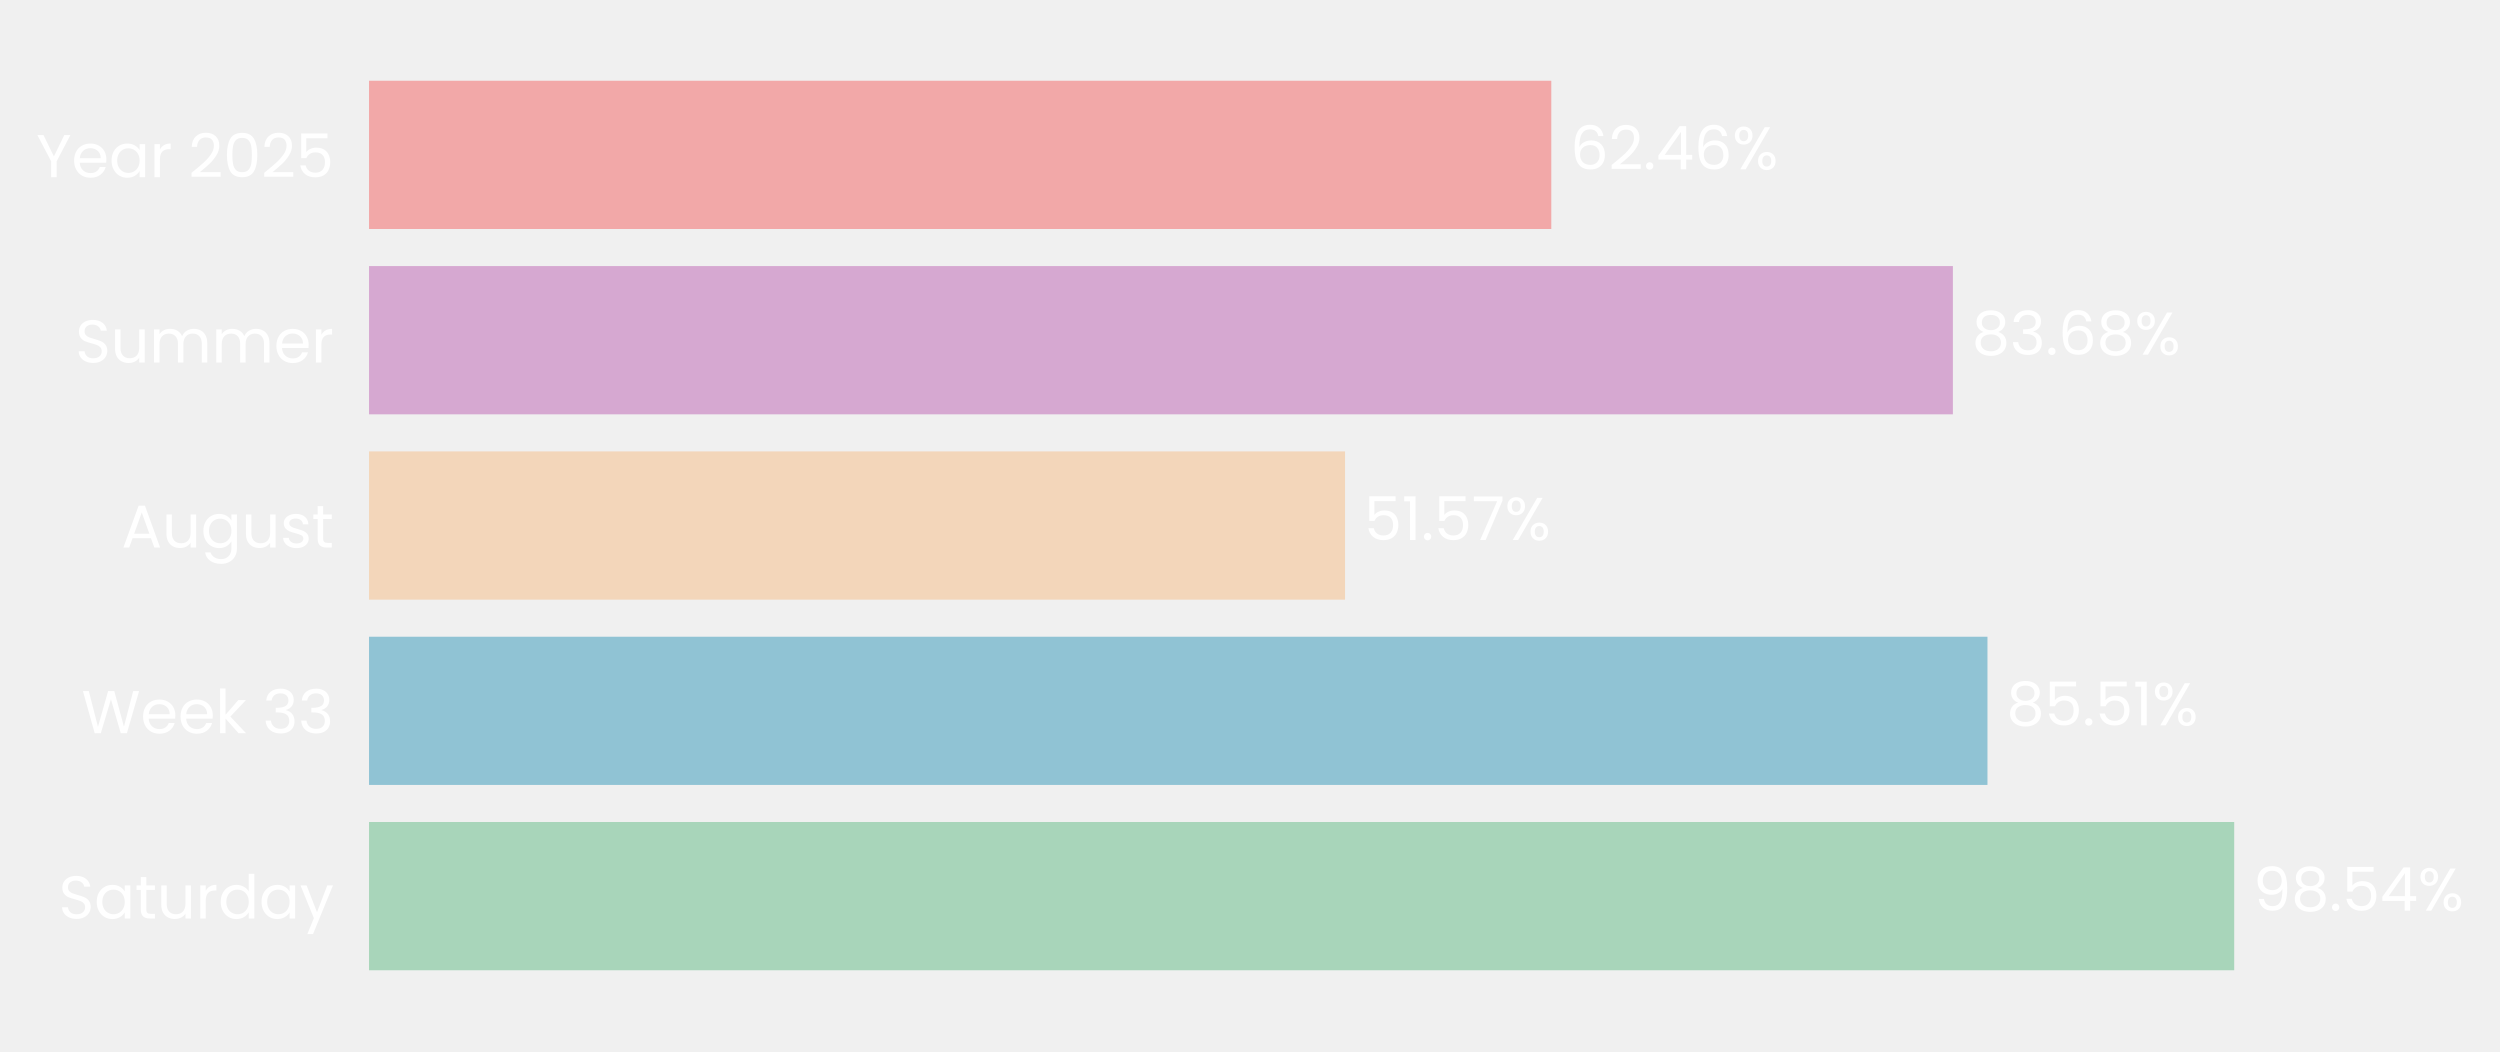
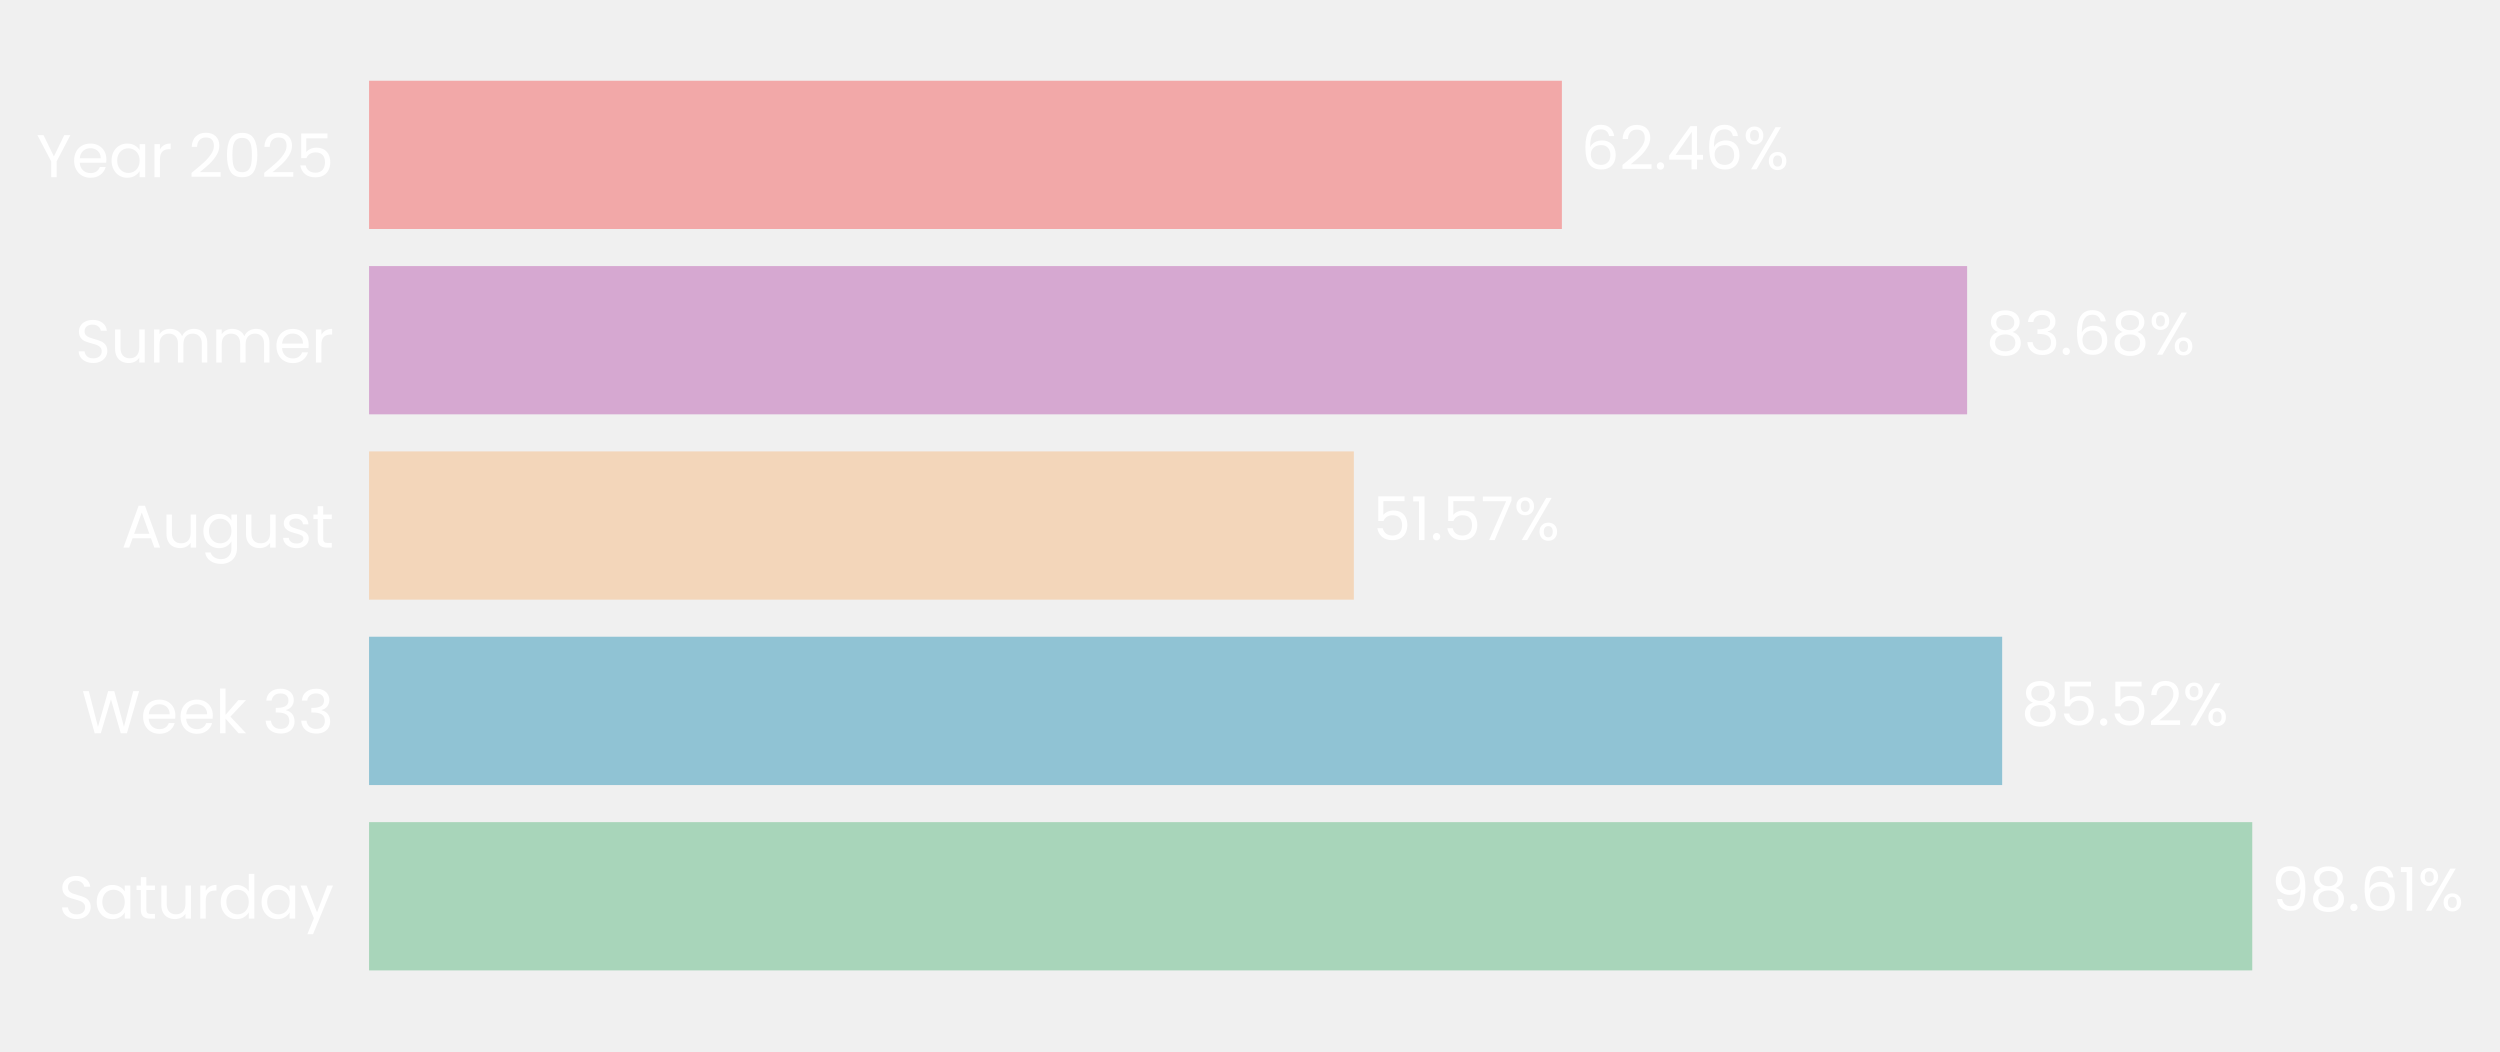
- <svg xmlns="http://www.w3.org/2000/svg" xmlns:xlink="http://www.w3.org/1999/xlink" width="496.662pt" height="208.8pt" viewBox="0 0 496.662 208.8" version="1.1">
+ <svg xmlns="http://www.w3.org/2000/svg" xmlns:xlink="http://www.w3.org/1999/xlink" width="496.615pt" height="208.8pt" viewBox="0 0 496.615 208.8" version="1.1">
  <defs>
    <style type="text/css">*{stroke-linejoin: round; stroke-linecap: butt}</style>
  </defs>
  <g id="figure_1">
    <g id="patch_1">
-       <path d="M 0 208.8  L 496.662 208.8  L 496.662 0  L 0 0  L 0 208.8  z " style="fill: none" />
+       <path d="M 0 208.8  L 496.615 208.8  L 496.615 0  L 0 0  L 0 208.8  z " style="fill: none" />
    </g>
    <g id="axes_1">
      <g id="patch_2">
-         <path d="M 73.311 201.6  L 449.341 201.6  L 449.341 7.2  L 73.311 7.2  L 73.311 201.6  z " style="fill: none" />
+         <path d="M 73.311 201.6  L 452.67 201.6  L 452.67 7.2  L 73.311 7.2  L 73.311 201.6  z " style="fill: none" />
      </g>
      <g id="patch_3">
-         <path d="M 73.311 192.764  L 443.858 192.764  L 443.858 163.309  L 73.311 163.309  z " clip-path="url(#p0859e3e083)" style="fill: #a8d5ba" />
+         <path d="M 73.311 192.764  L 447.401 192.764  L 447.401 163.309  L 73.311 163.309  z " clip-path="url(#p3d67240257)" style="fill: #a8d5ba" />
      </g>
      <g id="patch_4">
-         <path d="M 73.311 155.945  L 394.839 155.945  L 394.839 126.491  L 73.311 126.491  z " clip-path="url(#p0859e3e083)" style="fill: #90c3d4" />
+         <path d="M 73.311 155.945  L 397.723 155.945  L 397.723 126.491  L 73.311 126.491  z " clip-path="url(#p3d67240257)" style="fill: #90c3d4" />
      </g>
      <g id="patch_5">
-         <path d="M 73.311 119.127  L 267.214 119.127  L 267.214 89.673  L 73.311 89.673  z " clip-path="url(#p0859e3e083)" style="fill: #f3d6ba" />
+         <path d="M 73.311 119.127  L 268.939 119.127  L 268.939 89.673  L 73.311 89.673  z " clip-path="url(#p3d67240257)" style="fill: #f3d6ba" />
      </g>
      <g id="patch_6">
-         <path d="M 73.311 82.309  L 387.973 82.309  L 387.973 52.855  L 73.311 52.855  z " clip-path="url(#p0859e3e083)" style="fill: #d6a8d1" />
+         <path d="M 73.311 82.309  L 390.761 82.309  L 390.761 52.855  L 73.311 52.855  z " clip-path="url(#p3d67240257)" style="fill: #d6a8d1" />
      </g>
      <g id="patch_7">
-         <path d="M 73.311 45.491  L 308.186 45.491  L 308.186 16.036  L 73.311 16.036  z " clip-path="url(#p0859e3e083)" style="fill: #f2a8a8" />
+         <path d="M 73.311 45.491  L 310.266 45.491  L 310.266 16.036  L 73.311 16.036  z " clip-path="url(#p3d67240257)" style="fill: #f2a8a8" />
      </g>
      <g id="matplotlib.axis_1">
        <g id="ytick_1">
          <g id="text_1">
            <g style="fill: #ffffff" transform="translate(11.65312 182.4764) scale(0.12 -0.12)">
              <defs>
                <path id="Poppins-Regular-53" d="M 1907 -45  Q 1466 -45 1117 112  Q 768 269 569 547  Q 371 826 365 1190  L 986 1190  Q 1018 877 1245 662  Q 1472 448 1907 448  Q 2323 448 2563 656  Q 2803 864 2803 1190  Q 2803 1446 2662 1606  Q 2522 1766 2310 1849  Q 2099 1933 1741 2029  Q 1299 2144 1033 2259  Q 768 2374 579 2620  Q 390 2867 390 3283  Q 390 3648 576 3929  Q 762 4211 1098 4364  Q 1434 4518 1869 4518  Q 2496 4518 2896 4204  Q 3296 3891 3347 3373  L 2707 3373  Q 2675 3629 2438 3824  Q 2202 4019 1811 4019  Q 1446 4019 1216 3830  Q 986 3642 986 3302  Q 986 3059 1123 2905  Q 1261 2752 1462 2672  Q 1664 2592 2029 2490  Q 2470 2368 2739 2249  Q 3008 2131 3200 1884  Q 3392 1638 3392 1216  Q 3392 890 3219 602  Q 3046 314 2707 134  Q 2368 -45 1907 -45  z " transform="scale(0.015625)" />
                <path id="Poppins-Regular-61" d="M 275 1766  Q 275 2304 492 2710  Q 710 3117 1091 3341  Q 1472 3565 1939 3565  Q 2400 3565 2739 3366  Q 3078 3168 3245 2867  L 3245 3507  L 3834 3507  L 3834 0  L 3245 0  L 3245 653  Q 3072 346 2729 144  Q 2387 -58 1933 -58  Q 1466 -58 1088 172  Q 710 403 492 819  Q 275 1235 275 1766  z M 3245 1760  Q 3245 2157 3085 2451  Q 2925 2746 2653 2902  Q 2381 3059 2054 3059  Q 1728 3059 1459 2905  Q 1190 2752 1030 2457  Q 870 2163 870 1766  Q 870 1363 1030 1065  Q 1190 768 1459 611  Q 1728 454 2054 454  Q 2381 454 2653 611  Q 2925 768 3085 1065  Q 3245 1363 3245 1760  z " transform="scale(0.015625)" />
                <path id="Poppins-Regular-74" d="M 1203 3027  L 1203 960  Q 1203 704 1312 598  Q 1421 493 1690 493  L 2118 493  L 2118 0  L 1594 0  Q 1107 0 864 224  Q 621 448 621 960  L 621 3027  L 166 3027  L 166 3507  L 621 3507  L 621 4390  L 1203 4390  L 1203 3507  L 2118 3507  L 2118 3027  L 1203 3027  z " transform="scale(0.015625)" />
                <path id="Poppins-Regular-75" d="M 3603 3507  L 3603 0  L 3021 0  L 3021 518  Q 2854 250 2556 99  Q 2259 -51 1901 -51  Q 1491 -51 1164 118  Q 838 288 649 627  Q 461 966 461 1453  L 461 3507  L 1037 3507  L 1037 1530  Q 1037 1011 1299 732  Q 1562 454 2016 454  Q 2483 454 2752 742  Q 3021 1030 3021 1581  L 3021 3507  L 3603 3507  z " transform="scale(0.015625)" />
                <path id="Poppins-Regular-72" d="M 1075 2938  Q 1229 3238 1513 3404  Q 1798 3571 2208 3571  L 2208 2970  L 2054 2970  Q 1075 2970 1075 1907  L 1075 0  L 493 0  L 493 3507  L 1075 3507  L 1075 2938  z " transform="scale(0.015625)" />
                <path id="Poppins-Regular-64" d="M 275 1766  Q 275 2304 492 2710  Q 710 3117 1091 3341  Q 1472 3565 1946 3565  Q 2355 3565 2707 3376  Q 3059 3187 3245 2880  L 3245 4736  L 3834 4736  L 3834 0  L 3245 0  L 3245 659  Q 3072 346 2733 144  Q 2394 -58 1939 -58  Q 1472 -58 1091 172  Q 710 403 492 819  Q 275 1235 275 1766  z M 3245 1760  Q 3245 2157 3085 2451  Q 2925 2746 2653 2902  Q 2381 3059 2054 3059  Q 1728 3059 1459 2905  Q 1190 2752 1030 2457  Q 870 2163 870 1766  Q 870 1363 1030 1065  Q 1190 768 1459 611  Q 1728 454 2054 454  Q 2381 454 2653 611  Q 2925 768 3085 1065  Q 3245 1363 3245 1760  z " transform="scale(0.015625)" />
                <path id="Poppins-Regular-79" d="M 3514 3507  L 1402 -1651  L 800 -1651  L 1491 38  L 77 3507  L 723 3507  L 1824 666  L 2912 3507  L 3514 3507  z " transform="scale(0.015625)" />
              </defs>
              <use xlink:href="#Poppins-Regular-53" />
              <use xlink:href="#Poppins-Regular-61" transform="translate(58.7 0)" />
              <use xlink:href="#Poppins-Regular-74" transform="translate(126.3 0)" />
              <use xlink:href="#Poppins-Regular-75" transform="translate(162.7 0)" />
              <use xlink:href="#Poppins-Regular-72" transform="translate(226.7 0)" />
              <use xlink:href="#Poppins-Regular-64" transform="translate(264 0)" />
              <use xlink:href="#Poppins-Regular-61" transform="translate(331.5999 0)" />
              <use xlink:href="#Poppins-Regular-79" transform="translate(399.1999 0)" />
            </g>
          </g>
        </g>
        <g id="ytick_2">
          <g id="text_2">
            <g style="fill: #ffffff" transform="translate(16.19813 145.6582) scale(0.12 -0.12)">
              <defs>
                <path id="Poppins-Regular-57" d="M 6099 4461  L 4806 0  L 4154 0  L 3117 3590  L 2042 0  L 1395 -6  L 147 4461  L 768 4461  L 1741 678  L 2816 4461  L 3469 4461  L 4493 691  L 5472 4461  L 6099 4461  z " transform="scale(0.015625)" />
                <path id="Poppins-Regular-65" d="M 3693 1888  Q 3693 1722 3674 1536  L 870 1536  Q 902 1018 1225 726  Q 1549 435 2010 435  Q 2387 435 2640 611  Q 2893 787 2995 1082  L 3622 1082  Q 3482 576 3059 259  Q 2637 -58 2010 -58  Q 1510 -58 1116 166  Q 723 390 499 803  Q 275 1216 275 1760  Q 275 2304 492 2713  Q 710 3123 1104 3344  Q 1498 3565 2010 3565  Q 2509 3565 2893 3347  Q 3277 3130 3485 2749  Q 3693 2368 3693 1888  z M 3091 2010  Q 3091 2342 2944 2582  Q 2797 2822 2544 2947  Q 2291 3072 1984 3072  Q 1542 3072 1232 2790  Q 922 2509 877 2010  L 3091 2010  z " transform="scale(0.015625)" />
                <path id="Poppins-Regular-6b" d="M 2451 0  L 1075 1549  L 1075 0  L 493 0  L 493 4736  L 1075 4736  L 1075 1952  L 2426 3507  L 3238 3507  L 1587 1760  L 3245 0  L 2451 0  z " transform="scale(0.015625)" />
                <path id="Poppins-Regular-20" transform="scale(0.015625)" />
                <path id="Poppins-Regular-33" d="M 384 3462  Q 429 4051 838 4384  Q 1248 4717 1901 4717  Q 2336 4717 2653 4560  Q 2970 4403 3133 4134  Q 3296 3866 3296 3526  Q 3296 3130 3069 2842  Q 2842 2554 2477 2470  L 2477 2438  Q 2893 2336 3136 2035  Q 3379 1734 3379 1248  Q 3379 883 3212 592  Q 3046 301 2713 134  Q 2381 -32 1914 -32  Q 1235 -32 800 323  Q 365 678 314 1331  L 877 1331  Q 922 947 1190 704  Q 1459 461 1907 461  Q 2355 461 2588 694  Q 2822 928 2822 1299  Q 2822 1779 2502 1990  Q 2182 2202 1536 2202  L 1389 2202  L 1389 2688  L 1542 2688  Q 2131 2694 2432 2883  Q 2733 3072 2733 3469  Q 2733 3808 2512 4013  Q 2291 4218 1882 4218  Q 1485 4218 1241 4013  Q 998 3808 954 3462  L 384 3462  z " transform="scale(0.015625)" />
              </defs>
              <use xlink:href="#Poppins-Regular-57" />
              <use xlink:href="#Poppins-Regular-65" transform="translate(97.59999 0)" />
              <use xlink:href="#Poppins-Regular-65" transform="translate(159.6 0)" />
              <use xlink:href="#Poppins-Regular-6b" transform="translate(221.6 0)" />
              <use xlink:href="#Poppins-Regular-20" transform="translate(273.0999 0)" />
              <use xlink:href="#Poppins-Regular-33" transform="translate(299.7999 0)" />
              <use xlink:href="#Poppins-Regular-33" transform="translate(358.6999 0)" />
            </g>
          </g>
        </g>
        <g id="ytick_3">
          <g id="text_3">
            <g style="fill: #ffffff" transform="translate(24.11812 108.78) scale(0.12 -0.12)">
              <defs>
                <path id="Poppins-Regular-41" d="M 3130 992  L 1184 992  L 826 0  L 211 0  L 1824 4435  L 2496 4435  L 4102 0  L 3488 0  L 3130 992  z M 2963 1466  L 2157 3718  L 1350 1466  L 2963 1466  z " transform="scale(0.015625)" />
                <path id="Poppins-Regular-67" d="M 1939 3565  Q 2394 3565 2736 3366  Q 3078 3168 3245 2867  L 3245 3507  L 3834 3507  L 3834 -77  Q 3834 -557 3629 -931  Q 3424 -1306 3043 -1517  Q 2662 -1728 2157 -1728  Q 1466 -1728 1005 -1401  Q 544 -1075 461 -512  L 1037 -512  Q 1133 -832 1433 -1027  Q 1734 -1222 2157 -1222  Q 2637 -1222 2941 -921  Q 3245 -621 3245 -77  L 3245 659  Q 3072 352 2733 147  Q 2394 -58 1939 -58  Q 1472 -58 1091 172  Q 710 403 492 819  Q 275 1235 275 1766  Q 275 2304 492 2710  Q 710 3117 1091 3341  Q 1472 3565 1939 3565  z M 3245 1760  Q 3245 2157 3085 2451  Q 2925 2746 2653 2902  Q 2381 3059 2054 3059  Q 1728 3059 1459 2905  Q 1190 2752 1030 2457  Q 870 2163 870 1766  Q 870 1363 1030 1065  Q 1190 768 1459 611  Q 1728 454 2054 454  Q 2381 454 2653 611  Q 2925 768 3085 1065  Q 3245 1363 3245 1760  z " transform="scale(0.015625)" />
                <path id="Poppins-Regular-73" d="M 1734 -58  Q 1331 -58 1011 80  Q 691 218 505 464  Q 320 710 301 1030  L 902 1030  Q 928 768 1149 601  Q 1370 435 1728 435  Q 2061 435 2253 582  Q 2445 730 2445 954  Q 2445 1184 2240 1296  Q 2035 1408 1606 1517  Q 1216 1619 969 1724  Q 723 1830 547 2038  Q 371 2246 371 2586  Q 371 2854 531 3078  Q 691 3302 985 3433  Q 1280 3565 1658 3565  Q 2240 3565 2598 3270  Q 2957 2976 2982 2464  L 2400 2464  Q 2381 2739 2179 2905  Q 1978 3072 1638 3072  Q 1325 3072 1139 2937  Q 954 2803 954 2586  Q 954 2413 1066 2301  Q 1178 2189 1347 2121  Q 1517 2054 1818 1971  Q 2195 1869 2432 1769  Q 2669 1670 2838 1472  Q 3008 1274 3014 954  Q 3014 666 2854 435  Q 2694 205 2403 73  Q 2112 -58 1734 -58  z " transform="scale(0.015625)" />
              </defs>
              <use xlink:href="#Poppins-Regular-41" />
              <use xlink:href="#Poppins-Regular-75" transform="translate(67.39999 0)" />
              <use xlink:href="#Poppins-Regular-67" transform="translate(131.4 0)" />
              <use xlink:href="#Poppins-Regular-75" transform="translate(199 0)" />
              <use xlink:href="#Poppins-Regular-73" transform="translate(263 0)" />
              <use xlink:href="#Poppins-Regular-74" transform="translate(315.2 0)" />
            </g>
          </g>
        </g>
        <g id="ytick_4">
          <g id="text_4">
            <g style="fill: #ffffff" transform="translate(14.95125 72.02182) scale(0.12 -0.12)">
              <defs>
                <path id="Poppins-Regular-6d" d="M 4710 3571  Q 5120 3571 5440 3401  Q 5760 3232 5945 2893  Q 6131 2554 6131 2067  L 6131 0  L 5555 0  L 5555 1984  Q 5555 2509 5296 2787  Q 5037 3066 4595 3066  Q 4141 3066 3872 2774  Q 3603 2483 3603 1933  L 3603 0  L 3027 0  L 3027 1984  Q 3027 2509 2768 2787  Q 2509 3066 2067 3066  Q 1613 3066 1344 2774  Q 1075 2483 1075 1933  L 1075 0  L 493 0  L 493 3507  L 1075 3507  L 1075 3002  Q 1248 3277 1539 3424  Q 1830 3571 2182 3571  Q 2624 3571 2963 3372  Q 3302 3174 3469 2790  Q 3616 3162 3955 3366  Q 4294 3571 4710 3571  z " transform="scale(0.015625)" />
              </defs>
              <use xlink:href="#Poppins-Regular-53" />
              <use xlink:href="#Poppins-Regular-75" transform="translate(58.7 0)" />
              <use xlink:href="#Poppins-Regular-6d" transform="translate(122.7 0)" />
              <use xlink:href="#Poppins-Regular-6d" transform="translate(225.7 0)" />
              <use xlink:href="#Poppins-Regular-65" transform="translate(328.7 0)" />
              <use xlink:href="#Poppins-Regular-72" transform="translate(390.6999 0)" />
            </g>
          </g>
        </g>
        <g id="ytick_5">
          <g id="text_5">
            <g style="fill: #ffffff" transform="translate(7.2 35.20364) scale(0.12 -0.12)">
              <defs>
                <path id="Poppins-Regular-59" d="M 3616 4461  L 2163 1683  L 2163 0  L 1581 0  L 1581 1683  L 122 4461  L 768 4461  L 1869 2202  L 2970 4461  L 3616 4461  z " transform="scale(0.015625)" />
                <path id="Poppins-Regular-32" d="M 326 467  Q 1139 1120 1600 1539  Q 2061 1958 2377 2416  Q 2694 2874 2694 3315  Q 2694 3731 2492 3971  Q 2291 4211 1843 4211  Q 1408 4211 1168 3939  Q 928 3667 909 3213  L 346 3213  Q 371 3930 780 4320  Q 1190 4710 1837 4710  Q 2496 4710 2883 4345  Q 3270 3981 3270 3341  Q 3270 2810 2953 2307  Q 2637 1805 2233 1424  Q 1830 1043 1203 538  L 3405 538  L 3405 51  L 326 51  L 326 467  z " transform="scale(0.015625)" />
                <path id="Poppins-Regular-30" d="M 397 2362  Q 397 3462 755 4080  Q 1114 4698 2010 4698  Q 2899 4698 3257 4080  Q 3616 3462 3616 2362  Q 3616 1242 3257 621  Q 2899 0 2010 0  Q 1114 0 755 621  Q 397 1242 397 2362  z M 3040 2362  Q 3040 2918 2966 3305  Q 2893 3693 2665 3929  Q 2438 4166 2010 4166  Q 1574 4166 1347 3929  Q 1120 3693 1046 3305  Q 973 2918 973 2362  Q 973 1786 1046 1395  Q 1120 1005 1347 768  Q 1574 531 2010 531  Q 2438 531 2665 768  Q 2893 1005 2966 1395  Q 3040 1786 3040 2362  z " transform="scale(0.015625)" />
                <path id="Poppins-Regular-35" d="M 3347 4122  L 1101 4122  L 1101 2662  Q 1248 2867 1536 2998  Q 1824 3130 2157 3130  Q 2688 3130 3021 2909  Q 3354 2688 3498 2339  Q 3642 1990 3642 1600  Q 3642 1139 3469 774  Q 3296 410 2941 198  Q 2586 -13 2061 -13  Q 1389 -13 973 332  Q 557 678 467 1254  L 1037 1254  Q 1120 890 1389 685  Q 1658 480 2067 480  Q 2573 480 2829 784  Q 3085 1088 3085 1587  Q 3085 2086 2829 2358  Q 2573 2630 2074 2630  Q 1734 2630 1481 2467  Q 1229 2304 1114 2022  L 563 2022  L 563 4634  L 3347 4634  L 3347 4122  z " transform="scale(0.015625)" />
              </defs>
              <use xlink:href="#Poppins-Regular-59" />
              <use xlink:href="#Poppins-Regular-65" transform="translate(58.39999 0)" />
              <use xlink:href="#Poppins-Regular-61" transform="translate(120.4 0)" />
              <use xlink:href="#Poppins-Regular-72" transform="translate(188 0)" />
              <use xlink:href="#Poppins-Regular-20" transform="translate(225.3 0)" />
              <use xlink:href="#Poppins-Regular-32" transform="translate(252 0)" />
              <use xlink:href="#Poppins-Regular-30" transform="translate(309.4999 0)" />
              <use xlink:href="#Poppins-Regular-32" transform="translate(372.2999 0)" />
              <use xlink:href="#Poppins-Regular-35" transform="translate(429.7999 0)" />
            </g>
          </g>
        </g>
      </g>
      <g id="text_6">
-         <g style="fill: #ffffff" transform="translate(447.618 180.9164) scale(0.12 -0.12)">
+         <g style="fill: #ffffff" transform="translate(451.195 180.9164) scale(0.12 -0.12)">
          <defs>
            <path id="Poppins-Regular-39" d="M 1146 1242  Q 1210 877 1443 678  Q 1677 480 2074 480  Q 2605 480 2857 896  Q 3110 1312 3098 2298  Q 2963 2010 2649 1846  Q 2336 1683 1952 1683  Q 1523 1683 1187 1859  Q 851 2035 659 2374  Q 467 2714 467 3194  Q 467 3878 864 4297  Q 1261 4717 1990 4717  Q 2886 4717 3248 4134  Q 3610 3552 3610 2400  Q 3610 1594 3466 1069  Q 3322 544 2979 269  Q 2637 -6 2042 -6  Q 1389 -6 1024 346  Q 659 698 608 1242  L 1146 1242  z M 2048 2176  Q 2477 2176 2752 2441  Q 3027 2707 3027 3162  Q 3027 3642 2758 3936  Q 2490 4230 2003 4230  Q 1555 4230 1289 3948  Q 1024 3667 1024 3206  Q 1024 2739 1286 2457  Q 1549 2176 2048 2176  z " transform="scale(0.015625)" />
            <path id="Poppins-Regular-38" d="M 1242 2406  Q 883 2547 691 2816  Q 499 3085 499 3469  Q 499 3814 672 4092  Q 845 4371 1187 4534  Q 1530 4698 2016 4698  Q 2502 4698 2844 4534  Q 3187 4371 3363 4092  Q 3539 3814 3539 3469  Q 3539 3098 3340 2819  Q 3142 2541 2797 2406  Q 3194 2285 3427 1981  Q 3661 1677 3661 1248  Q 3661 832 3456 521  Q 3251 211 2876 41  Q 2502 -128 2016 -128  Q 1530 -128 1162 41  Q 794 211 589 521  Q 384 832 384 1248  Q 384 1677 614 1984  Q 845 2291 1242 2406  z M 2976 3398  Q 2976 3789 2720 4000  Q 2464 4211 2016 4211  Q 1574 4211 1318 4000  Q 1062 3789 1062 3392  Q 1062 3034 1328 2816  Q 1594 2598 2016 2598  Q 2445 2598 2710 2819  Q 2976 3040 2976 3398  z M 2016 2150  Q 1542 2150 1241 1929  Q 941 1709 941 1267  Q 941 858 1232 608  Q 1523 358 2016 358  Q 2509 358 2797 608  Q 3085 858 3085 1267  Q 3085 1696 2790 1923  Q 2496 2150 2016 2150  z " transform="scale(0.015625)" />
            <path id="Poppins-Regular-2e" d="M 678 -38  Q 512 -38 397 77  Q 282 192 282 358  Q 282 525 397 640  Q 512 755 678 755  Q 838 755 950 640  Q 1062 525 1062 358  Q 1062 192 950 77  Q 838 -38 678 -38  z " transform="scale(0.015625)" />
-             <path id="Poppins-Regular-34" d="M 256 1030  L 256 1472  L 2502 4582  L 3200 4582  L 3200 1536  L 3840 1536  L 3840 1030  L 3200 1030  L 3200 0  L 2624 0  L 2624 1030  L 256 1030  z M 2650 3974  L 928 1536  L 2650 1536  L 2650 3974  z " transform="scale(0.015625)" />
+             <path id="Poppins-Regular-36" d="M 2976 3526  Q 2835 4237 2099 4237  Q 1530 4237 1248 3798  Q 966 3360 973 2355  Q 1120 2688 1462 2877  Q 1805 3066 2227 3066  Q 2886 3066 3280 2656  Q 3674 2246 3674 1523  Q 3674 1088 3504 742  Q 3334 397 2992 192  Q 2650 -13 2163 -13  Q 1504 -13 1133 281  Q 762 576 614 1094  Q 467 1613 467 2374  Q 467 4723 2106 4723  Q 2733 4723 3091 4384  Q 3450 4045 3514 3526  L 2976 3526  z M 2106 2573  Q 1830 2573 1587 2461  Q 1344 2349 1193 2121  Q 1043 1894 1043 1568  Q 1043 1082 1324 778  Q 1606 474 2131 474  Q 2579 474 2844 752  Q 3110 1030 3110 1504  Q 3110 2003 2854 2288  Q 2598 2573 2106 2573  z " transform="scale(0.015625)" />
+             <path id="Poppins-Regular-31" d="M 243 4096  L 243 4627  L 1446 4627  L 1446 0  L 858 0  L 858 4096  L 243 4096  z " transform="scale(0.015625)" />
            <path id="Poppins-Regular-25" d="M 269 3584  Q 269 4019 531 4278  Q 794 4538 1203 4538  Q 1613 4538 1875 4278  Q 2138 4019 2138 3584  Q 2138 3142 1875 2883  Q 1613 2624 1203 2624  Q 794 2624 531 2883  Q 269 3142 269 3584  z M 4006 4467  L 1414 0  L 838 0  L 3430 4467  L 4006 4467  z M 1203 4179  Q 986 4179 861 4028  Q 736 3878 736 3584  Q 736 3290 861 3136  Q 986 2982 1203 2982  Q 1421 2982 1549 3139  Q 1677 3296 1677 3584  Q 1677 3878 1549 4028  Q 1421 4179 1203 4179  z M 2720 883  Q 2720 1325 2982 1584  Q 3245 1843 3654 1843  Q 4064 1843 4323 1584  Q 4582 1325 4582 883  Q 4582 448 4323 185  Q 4064 -77 3654 -77  Q 3245 -77 2982 182  Q 2720 442 2720 883  z M 3648 1478  Q 3430 1478 3302 1328  Q 3174 1178 3174 883  Q 3174 595 3302 444  Q 3430 294 3648 294  Q 3866 294 3994 444  Q 4122 595 4122 883  Q 4122 1178 3994 1328  Q 3866 1478 3648 1478  z " transform="scale(0.015625)" />
          </defs>
          <use xlink:href="#Poppins-Regular-39" />
          <use xlink:href="#Poppins-Regular-38" transform="translate(62.99999 0)" />
          <use xlink:href="#Poppins-Regular-2e" transform="translate(126.1 0)" />
-           <use xlink:href="#Poppins-Regular-35" transform="translate(147.1 0)" />
-           <use xlink:href="#Poppins-Regular-34" transform="translate(209.8999 0)" />
-           <use xlink:href="#Poppins-Regular-25" transform="translate(272.7999 0)" />
+           <use xlink:href="#Poppins-Regular-36" transform="translate(147.1 0)" />
+           <use xlink:href="#Poppins-Regular-31" transform="translate(210.5999 0)" />
+           <use xlink:href="#Poppins-Regular-25" transform="translate(242.5999 0)" />
        </g>
      </g>
      <g id="text_7">
-         <g style="fill: #ffffff" transform="translate(398.5998 144.0982) scale(0.12 -0.12)">
-           <defs>
-             <path id="Poppins-Regular-31" d="M 243 4096  L 243 4627  L 1446 4627  L 1446 0  L 858 0  L 858 4096  L 243 4096  z " transform="scale(0.015625)" />
-           </defs>
+         <g style="fill: #ffffff" transform="translate(401.517 144.0982) scale(0.12 -0.12)">
          <use xlink:href="#Poppins-Regular-38" />
          <use xlink:href="#Poppins-Regular-35" transform="translate(63.09999 0)" />
          <use xlink:href="#Poppins-Regular-2e" transform="translate(125.9 0)" />
          <use xlink:href="#Poppins-Regular-35" transform="translate(146.9 0)" />
-           <use xlink:href="#Poppins-Regular-31" transform="translate(209.7 0)" />
-           <use xlink:href="#Poppins-Regular-25" transform="translate(241.6999 0)" />
+           <use xlink:href="#Poppins-Regular-32" transform="translate(209.7 0)" />
+           <use xlink:href="#Poppins-Regular-25" transform="translate(267.1999 0)" />
        </g>
      </g>
      <g id="text_8">
-         <g style="fill: #ffffff" transform="translate(270.9748 107.28) scale(0.12 -0.12)">
+         <g style="fill: #ffffff" transform="translate(272.7331 107.28) scale(0.12 -0.12)">
          <defs>
            <path id="Poppins-Regular-37" d="M 3245 4173  L 1466 0  L 877 0  L 2682 4115  L 211 4115  L 211 4614  L 3245 4614  L 3245 4173  z " transform="scale(0.015625)" />
          </defs>
          <use xlink:href="#Poppins-Regular-35" />
          <use xlink:href="#Poppins-Regular-31" transform="translate(62.79999 0)" />
          <use xlink:href="#Poppins-Regular-2e" transform="translate(94.79997 0)" />
          <use xlink:href="#Poppins-Regular-35" transform="translate(115.8 0)" />
          <use xlink:href="#Poppins-Regular-37" transform="translate(178.5999 0)" />
          <use xlink:href="#Poppins-Regular-25" transform="translate(233.1999 0)" />
        </g>
      </g>
      <g id="text_9">
-         <g style="fill: #ffffff" transform="translate(391.7329 70.46182) scale(0.12 -0.12)">
-           <defs>
-             <path id="Poppins-Regular-36" d="M 2976 3526  Q 2835 4237 2099 4237  Q 1530 4237 1248 3798  Q 966 3360 973 2355  Q 1120 2688 1462 2877  Q 1805 3066 2227 3066  Q 2886 3066 3280 2656  Q 3674 2246 3674 1523  Q 3674 1088 3504 742  Q 3334 397 2992 192  Q 2650 -13 2163 -13  Q 1504 -13 1133 281  Q 762 576 614 1094  Q 467 1613 467 2374  Q 467 4723 2106 4723  Q 2733 4723 3091 4384  Q 3450 4045 3514 3526  L 2976 3526  z M 2106 2573  Q 1830 2573 1587 2461  Q 1344 2349 1193 2121  Q 1043 1894 1043 1568  Q 1043 1082 1324 778  Q 1606 474 2131 474  Q 2579 474 2844 752  Q 3110 1030 3110 1504  Q 3110 2003 2854 2288  Q 2598 2573 2106 2573  z " transform="scale(0.015625)" />
-           </defs>
+         <g style="fill: #ffffff" transform="translate(394.5546 70.46182) scale(0.12 -0.12)">
          <use xlink:href="#Poppins-Regular-38" />
          <use xlink:href="#Poppins-Regular-33" transform="translate(63.09999 0)" />
          <use xlink:href="#Poppins-Regular-2e" transform="translate(122 0)" />
          <use xlink:href="#Poppins-Regular-36" transform="translate(143 0)" />
          <use xlink:href="#Poppins-Regular-38" transform="translate(206.5 0)" />
          <use xlink:href="#Poppins-Regular-25" transform="translate(269.5999 0)" />
        </g>
      </g>
      <g id="text_10">
-         <g style="fill: #ffffff" transform="translate(311.9467 33.64364) scale(0.12 -0.12)">
+         <g style="fill: #ffffff" transform="translate(314.0599 33.64364) scale(0.12 -0.12)">
+           <defs>
+             <path id="Poppins-Regular-34" d="M 256 1030  L 256 1472  L 2502 4582  L 3200 4582  L 3200 1536  L 3840 1536  L 3840 1030  L 3200 1030  L 3200 0  L 2624 0  L 2624 1030  L 256 1030  z M 2650 3974  L 928 1536  L 2650 1536  L 2650 3974  z " transform="scale(0.015625)" />
+           </defs>
          <use xlink:href="#Poppins-Regular-36" />
          <use xlink:href="#Poppins-Regular-32" transform="translate(63.49999 0)" />
          <use xlink:href="#Poppins-Regular-2e" transform="translate(121 0)" />
          <use xlink:href="#Poppins-Regular-34" transform="translate(142 0)" />
          <use xlink:href="#Poppins-Regular-36" transform="translate(204.8999 0)" />
          <use xlink:href="#Poppins-Regular-25" transform="translate(268.3999 0)" />
        </g>
      </g>
    </g>
  </g>
  <defs>
-     <clipPath id="p0859e3e083">
-       <rect x="73.311" y="7.2" width="376.03" height="194.4" />
+     <clipPath id="p3d67240257">
+       <rect x="73.311" y="7.2" width="379.359" height="194.4" />
    </clipPath>
  </defs>
</svg>
